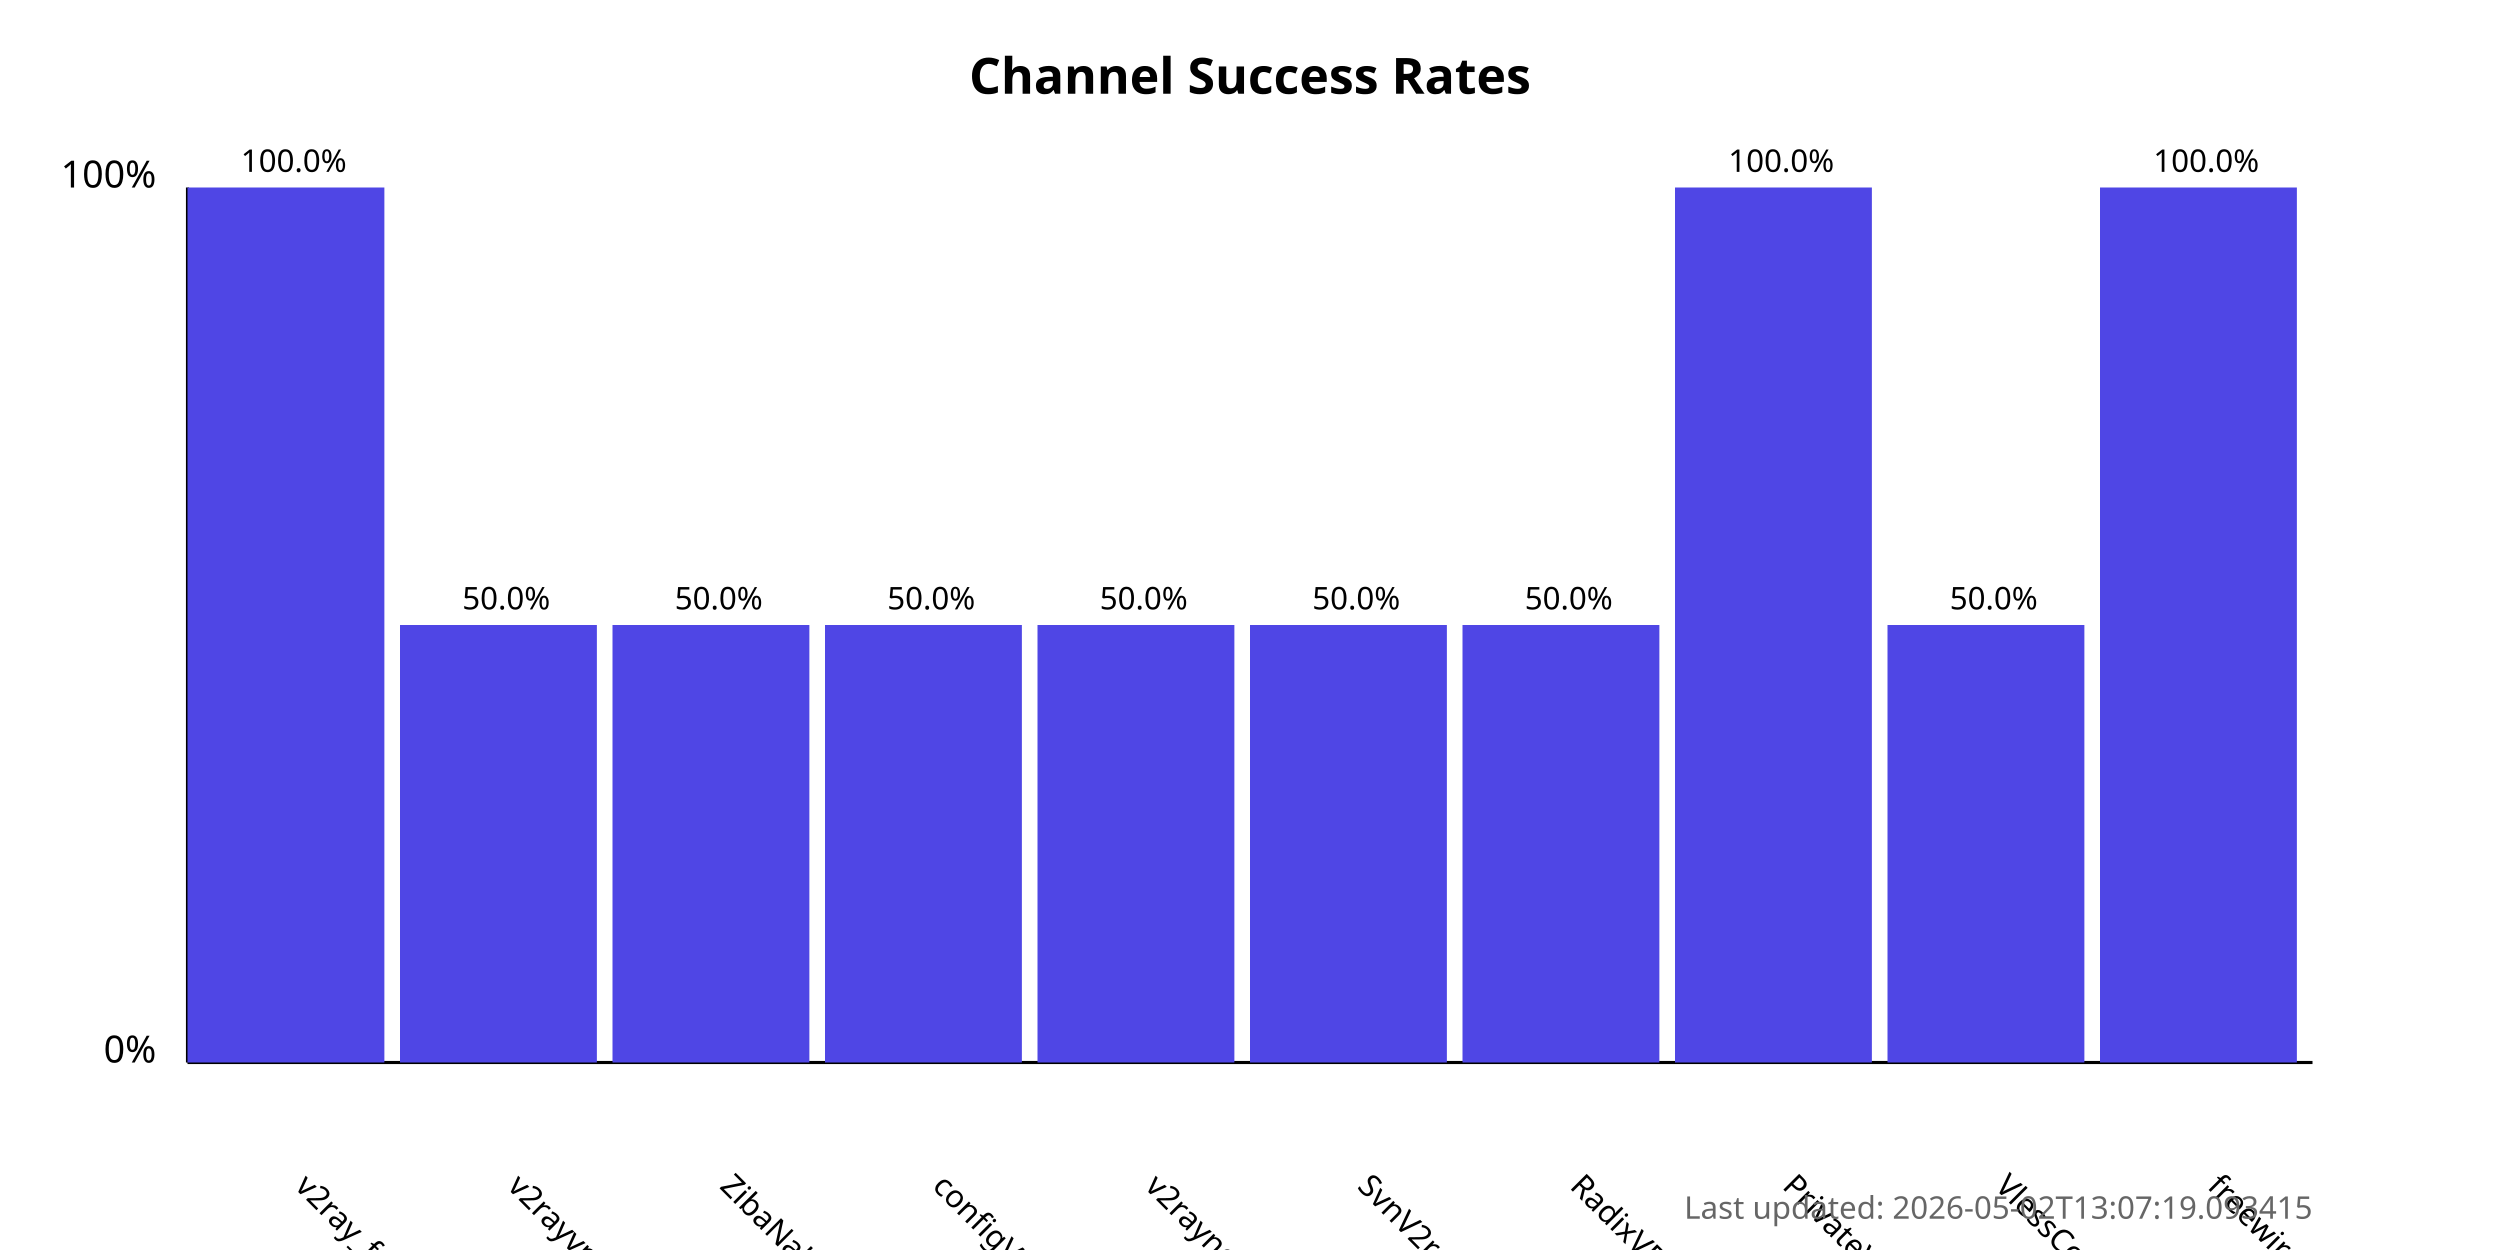
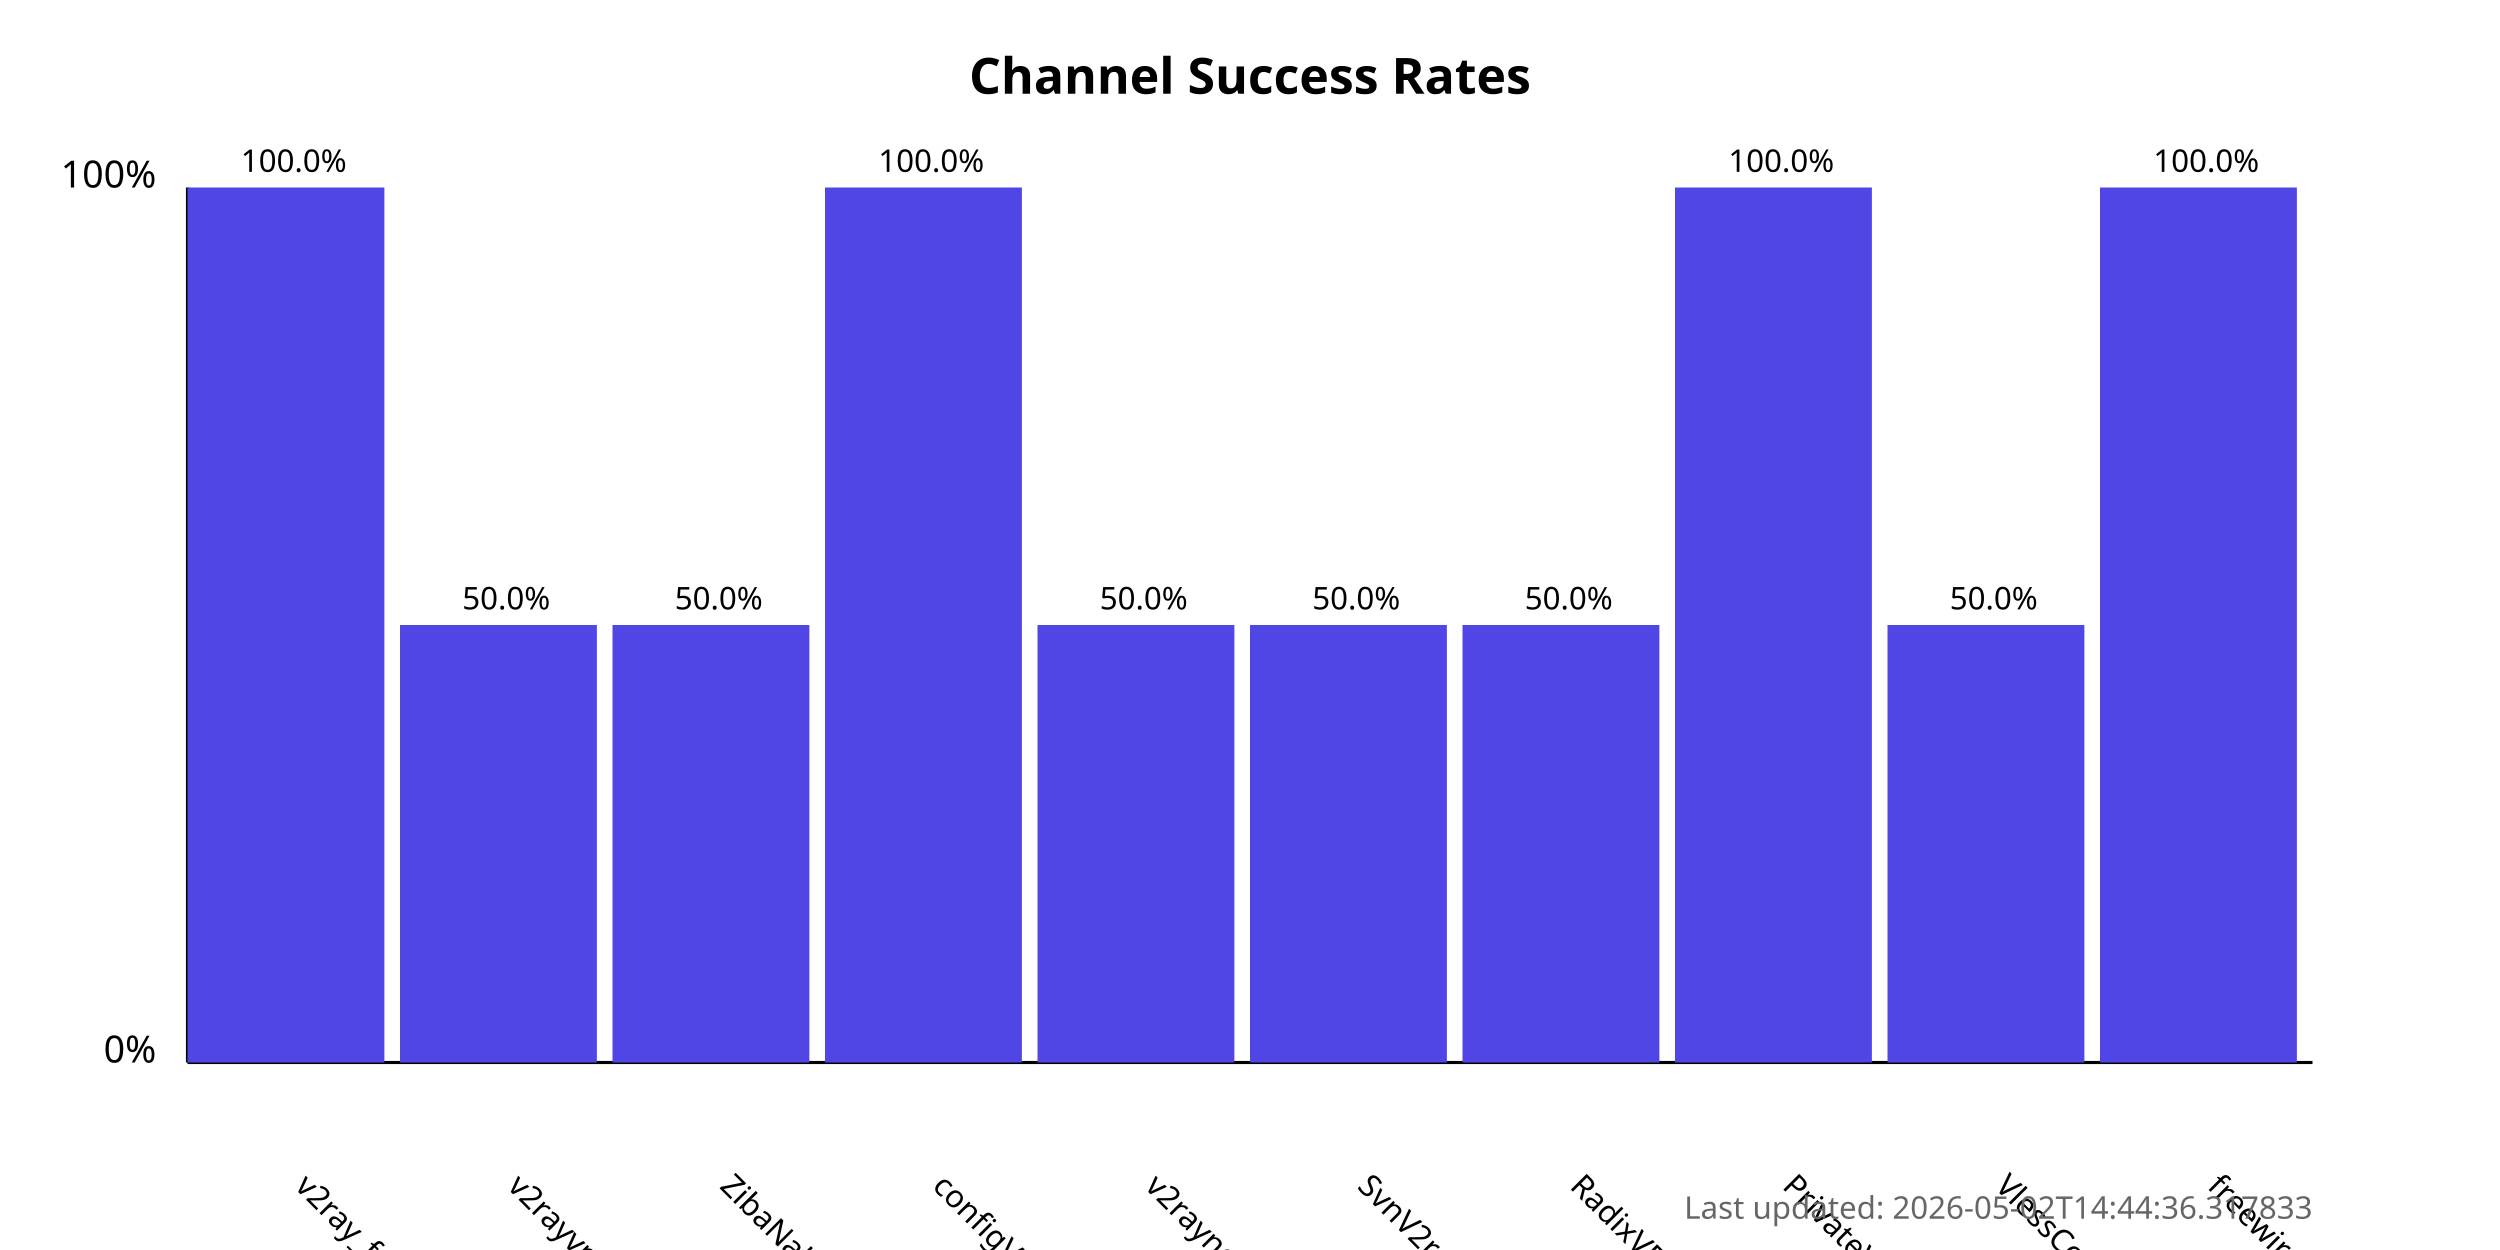
<svg xmlns="http://www.w3.org/2000/svg" width="800" height="400">
  <style>
            .chart-title { font: bold 16px sans-serif; }
            .axis-label { font: 12px sans-serif; }
            .tick-label { font: 10px sans-serif; }
            .bar { fill: #4f46e5; }
            .bar:hover { fill: #6366f1; }
            .timestamp { font: 10px sans-serif; fill: #666; }
        </style>
  <text x="400.0" y="30" text-anchor="middle" class="chart-title">
            Channel Success Rates
        </text>
  <line x1="60" y1="340" x2="60" y2="60" stroke="black" stroke-width="1" />
  <line x1="60" y1="340" x2="740" y2="340" stroke="black" stroke-width="1" />
  <text x="50" y="340" text-anchor="end" class="axis-label">0%</text>
  <text x="50" y="60" text-anchor="end" class="axis-label">100%</text>
  <g>
    <rect x="60" y="60.0" width="63.0" height="280.0" class="bar" />
    <text x="94.0" y="380" transform="rotate(45, 94.0, 380)" text-anchor="start" class="tick-label">
                v2ray_free_conf
            </text>
    <text x="94.0" y="55.0" text-anchor="middle" class="tick-label">
                100.0%
            </text>
  </g>
  <g>
    <rect x="128.0" y="200.0" width="63.0" height="140.0" class="bar" />
    <text x="162.0" y="380" transform="rotate(45, 162.0, 380)" text-anchor="start" class="tick-label">
                v2rayvpno
            </text>
    <text x="162.0" y="195.0" text-anchor="middle" class="tick-label">
                50.0%
            </text>
  </g>
  <g>
    <rect x="196.0" y="200.0" width="63.0" height="140.0" class="bar" />
    <text x="230.0" y="380" transform="rotate(45, 230.0, 380)" text-anchor="start" class="tick-label">
                ZibaNabz
            </text>
    <text x="230.0" y="195.0" text-anchor="middle" class="tick-label">
                50.0%
            </text>
  </g>
  <g>
-     <rect x="264.0" y="200.0" width="63.0" height="140.0" class="bar" />
+     <rect x="264.0" y="60.0" width="63.0" height="280.0" class="bar" />
    <text x="298.0" y="380" transform="rotate(45, 298.0, 380)" text-anchor="start" class="tick-label">
                configV2rayForFree
            </text>
-     <text x="298.0" y="195.0" text-anchor="middle" class="tick-label">
-                 50.0%
+     <text x="298.0" y="55.0" text-anchor="middle" class="tick-label">
+                 100.0%
            </text>
  </g>
  <g>
    <rect x="332.0" y="200.0" width="63.0" height="140.0" class="bar" />
    <text x="366.0" y="380" transform="rotate(45, 366.0, 380)" text-anchor="start" class="tick-label">
                v2rayngvpn
            </text>
    <text x="366.0" y="195.0" text-anchor="middle" class="tick-label">
                50.0%
            </text>
  </g>
  <g>
    <rect x="400.0" y="200.0" width="63.0" height="140.0" class="bar" />
    <text x="434.0" y="380" transform="rotate(45, 434.0, 380)" text-anchor="start" class="tick-label">
                SvnV2ray
            </text>
    <text x="434.0" y="195.0" text-anchor="middle" class="tick-label">
                50.0%
            </text>
  </g>
  <g>
    <rect x="468.0" y="200.0" width="63.0" height="140.0" class="bar" />
    <text x="502.0" y="380" transform="rotate(45, 502.0, 380)" text-anchor="start" class="tick-label">
                RadixVPN
            </text>
    <text x="502.0" y="195.0" text-anchor="middle" class="tick-label">
                50.0%
            </text>
  </g>
  <g>
    <rect x="536.0" y="60.0" width="63.0" height="280.0" class="bar" />
    <text x="570.0" y="380" transform="rotate(45, 570.0, 380)" text-anchor="start" class="tick-label">
                PrivateVPNs
            </text>
    <text x="570.0" y="55.0" text-anchor="middle" class="tick-label">
                100.0%
            </text>
  </g>
  <g>
    <rect x="604.0" y="200.0" width="63.0" height="140.0" class="bar" />
    <text x="638.0" y="380" transform="rotate(45, 638.0, 380)" text-anchor="start" class="tick-label">
                VlessConfig
            </text>
    <text x="638.0" y="195.0" text-anchor="middle" class="tick-label">
                50.0%
            </text>
  </g>
  <g>
    <rect x="672.0" y="60.0" width="63.0" height="280.0" class="bar" />
    <text x="706.0" y="380" transform="rotate(45, 706.0, 380)" text-anchor="start" class="tick-label">
                freewireguard
            </text>
    <text x="706.0" y="55.0" text-anchor="middle" class="tick-label">
                100.0%
            </text>
  </g>
  <text x="740" y="390" text-anchor="end" class="timestamp">
-             Last updated: 2026-05-02T13:07:19.093415
+             Last updated: 2026-05-02T14:44:36.317833
        </text>
</svg>
